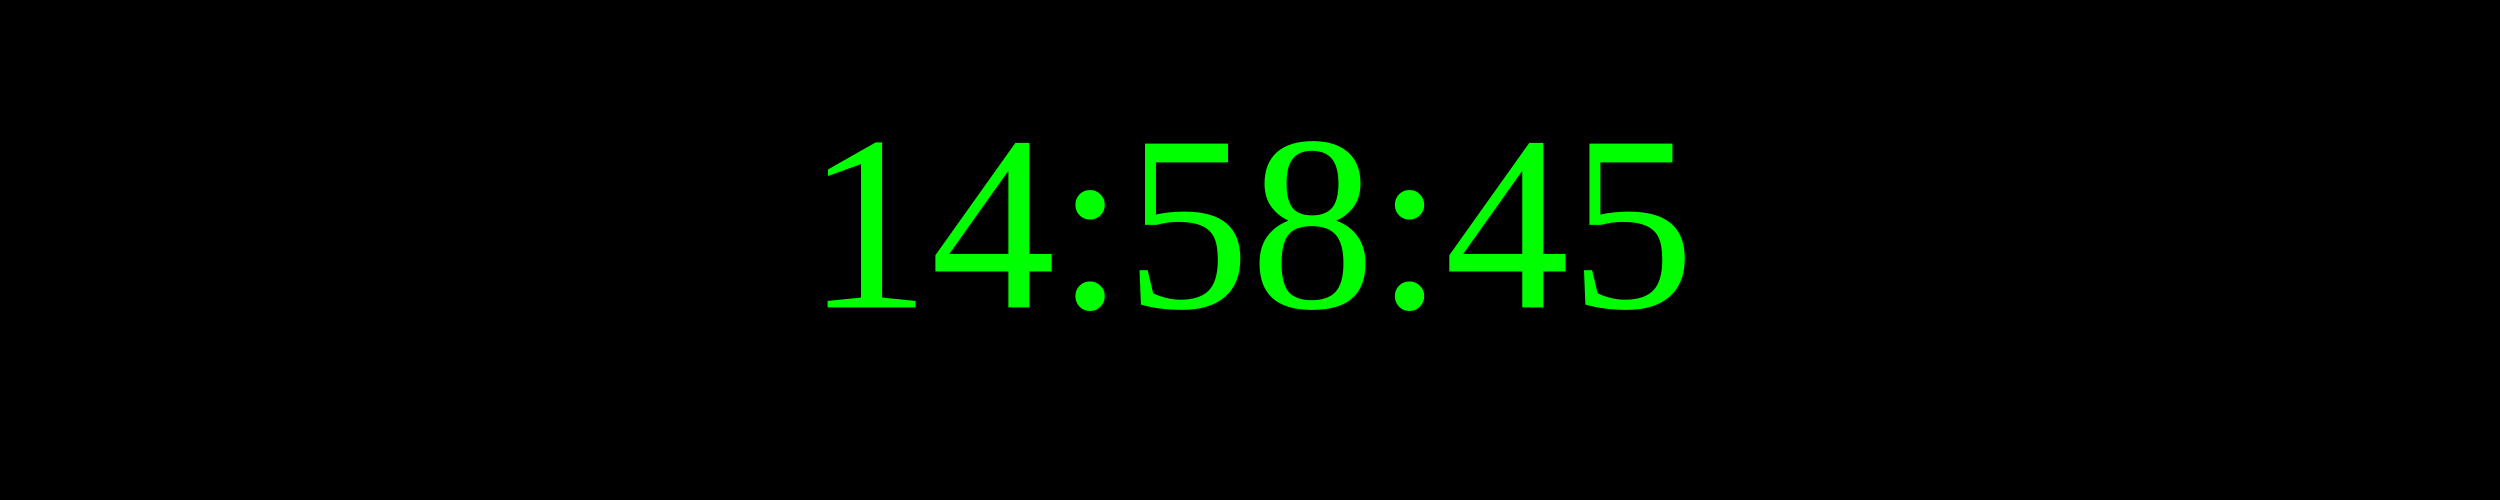
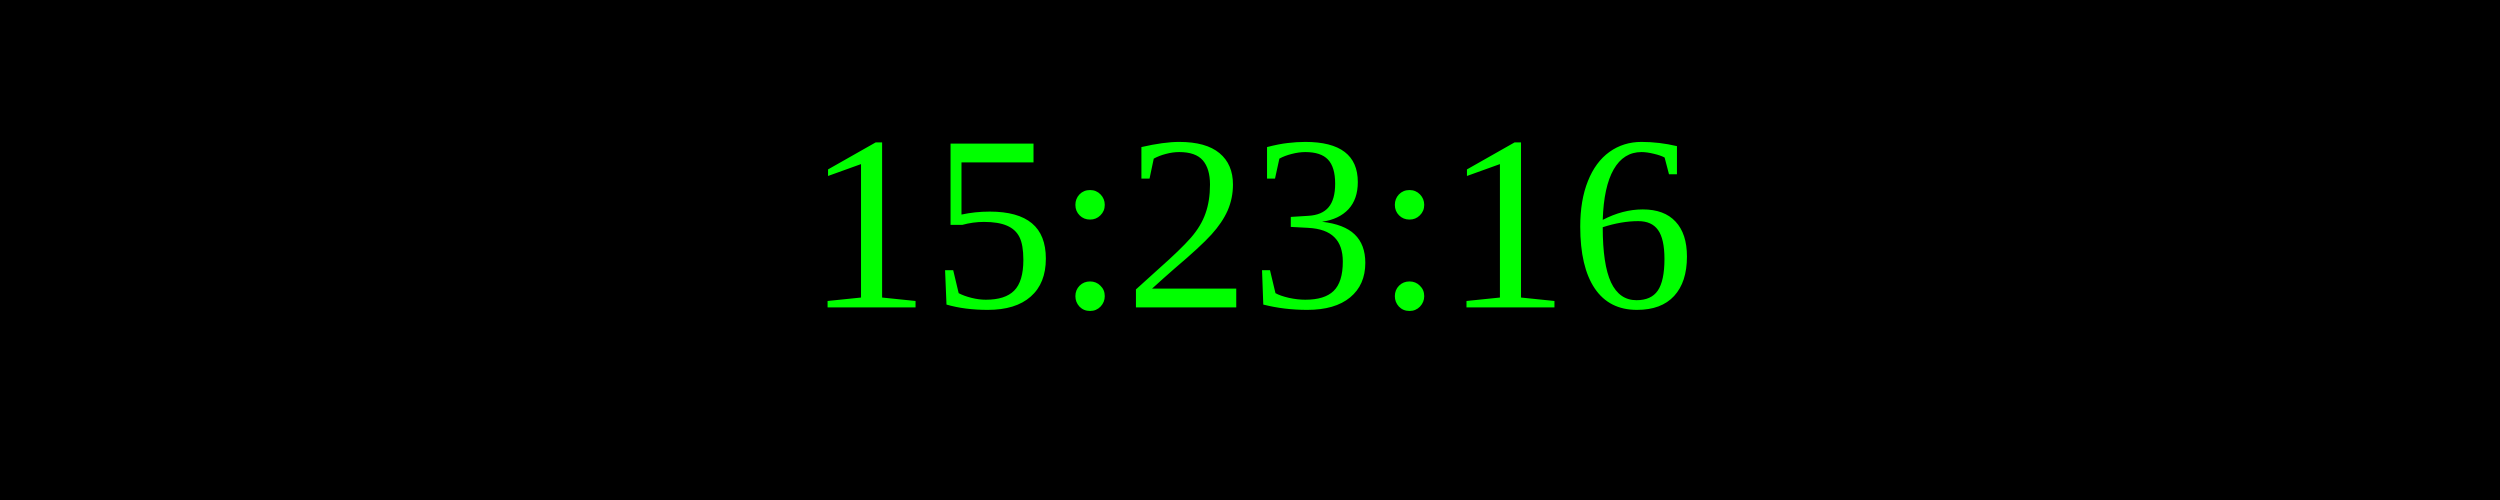
<svg xmlns="http://www.w3.org/2000/svg" width="250" height="50">
  <rect width="100%" height="100%" fill="black" />
  <text x="50%" y="50%" font-size="25" fill="lime" text-anchor="middle" dominant-baseline="middle">
- 14:58:45
+ 15:23:16
</text>
</svg>
